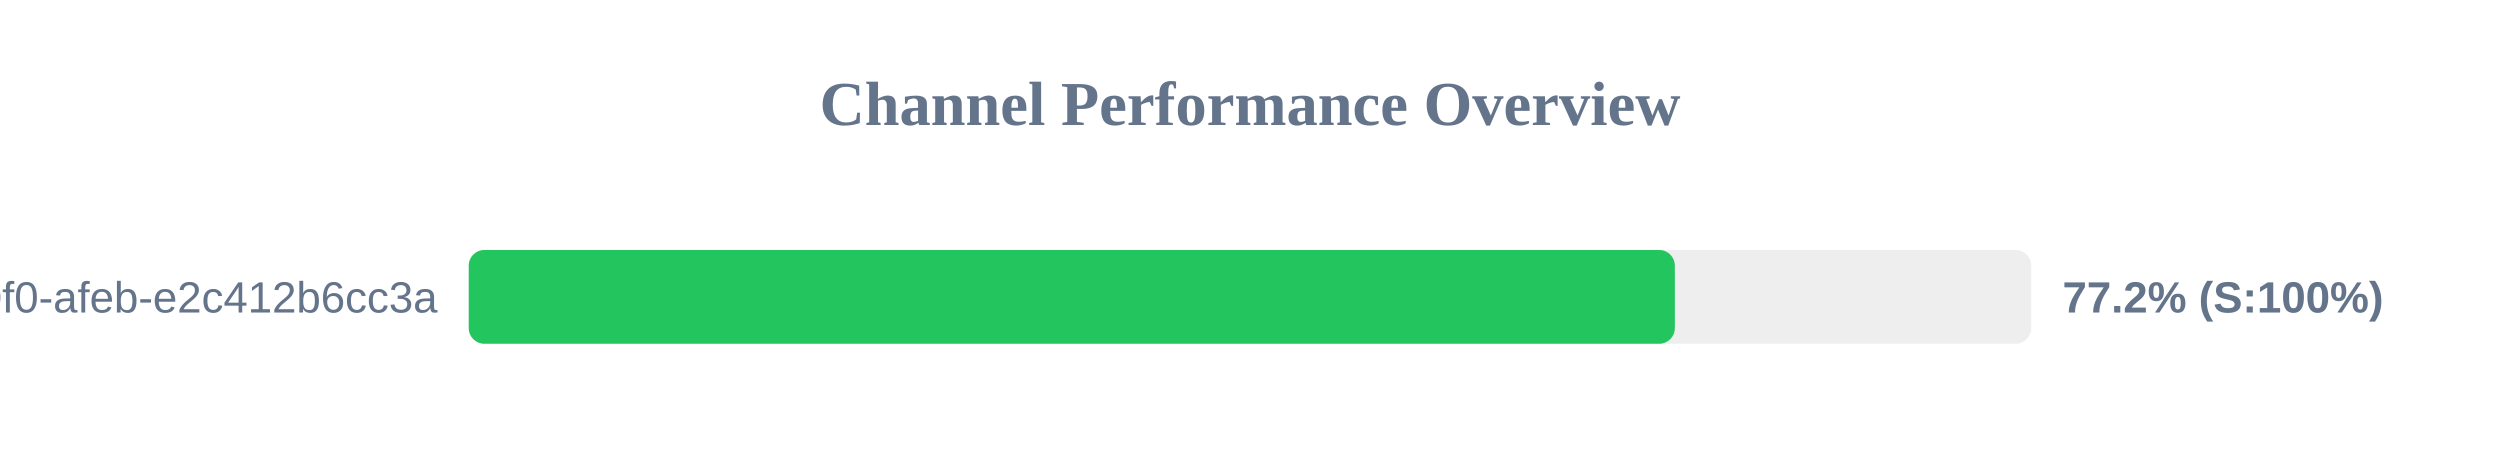
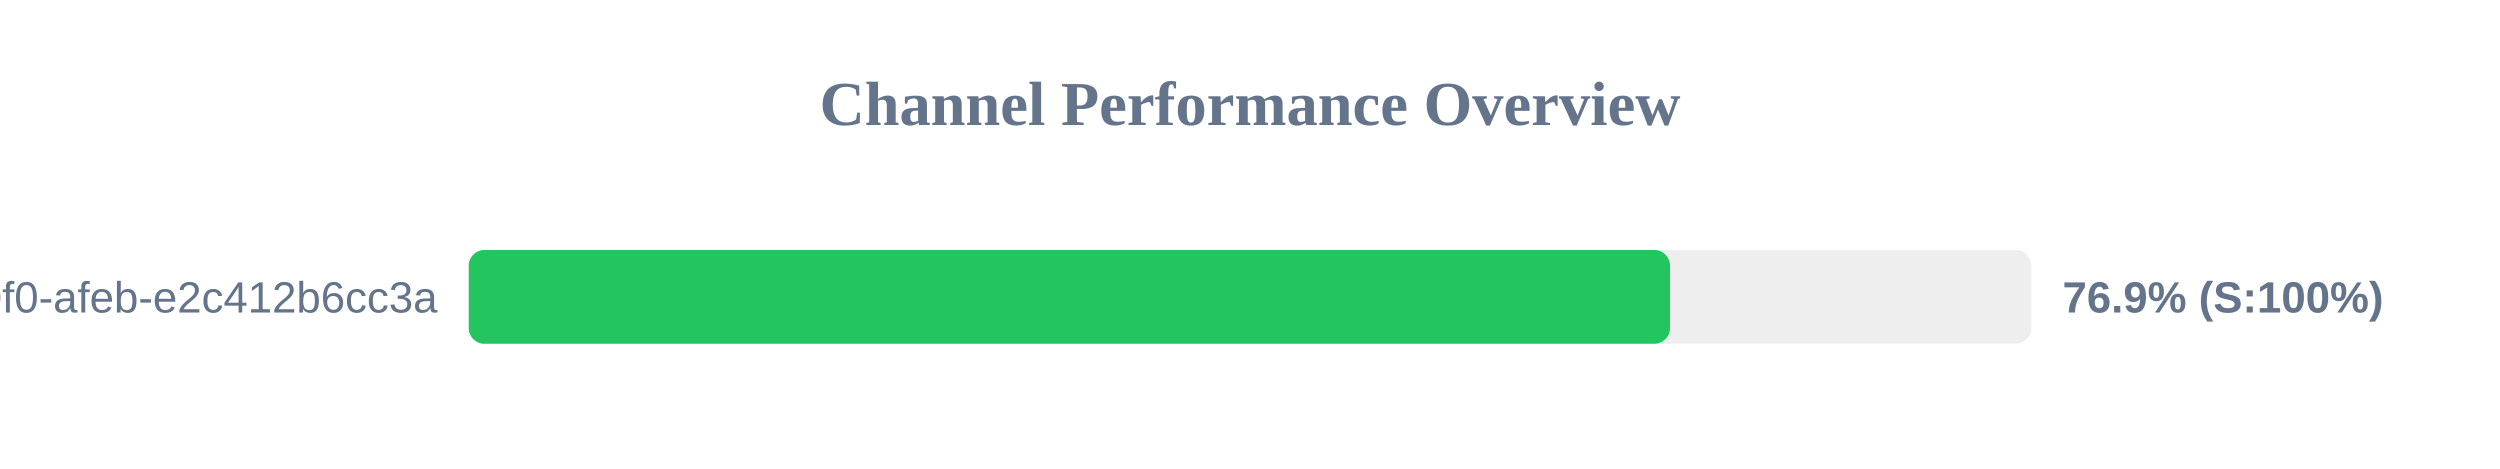
<svg xmlns="http://www.w3.org/2000/svg" width="800" height="150" version="1.1">
  <style>
        .row { font: 14px Arial; fill: #64748b; }
        .score { font: bold 14px Arial; fill: #64748b; }
    </style>
  <text x="400" y="40" text-anchor="middle" font-size="20px" font-weight="bold" fill="#64748b">Channel Performance Overview</text>
  <rect x="150" y="80" width="500" height="30" fill="#eee" rx="5" />
-   <rect x="150" y="80" width="385.95" height="30" fill="#22c55e" rx="5" />
+   <rect x="150" y="80" width="384.4" height="30" fill="#22c55e" rx="5" />
  <text x="140" y="100" text-anchor="end" class="row">?uuid=c6e02cd8-ce11-40f0-afeb-e2c412b6cc3a</text>
-   <text x="660" y="100" text-anchor="start" class="score">77.2% (S:100%)</text>
+   <text x="660" y="100" text-anchor="start" class="score">76.9% (S:100%)</text>
</svg>
